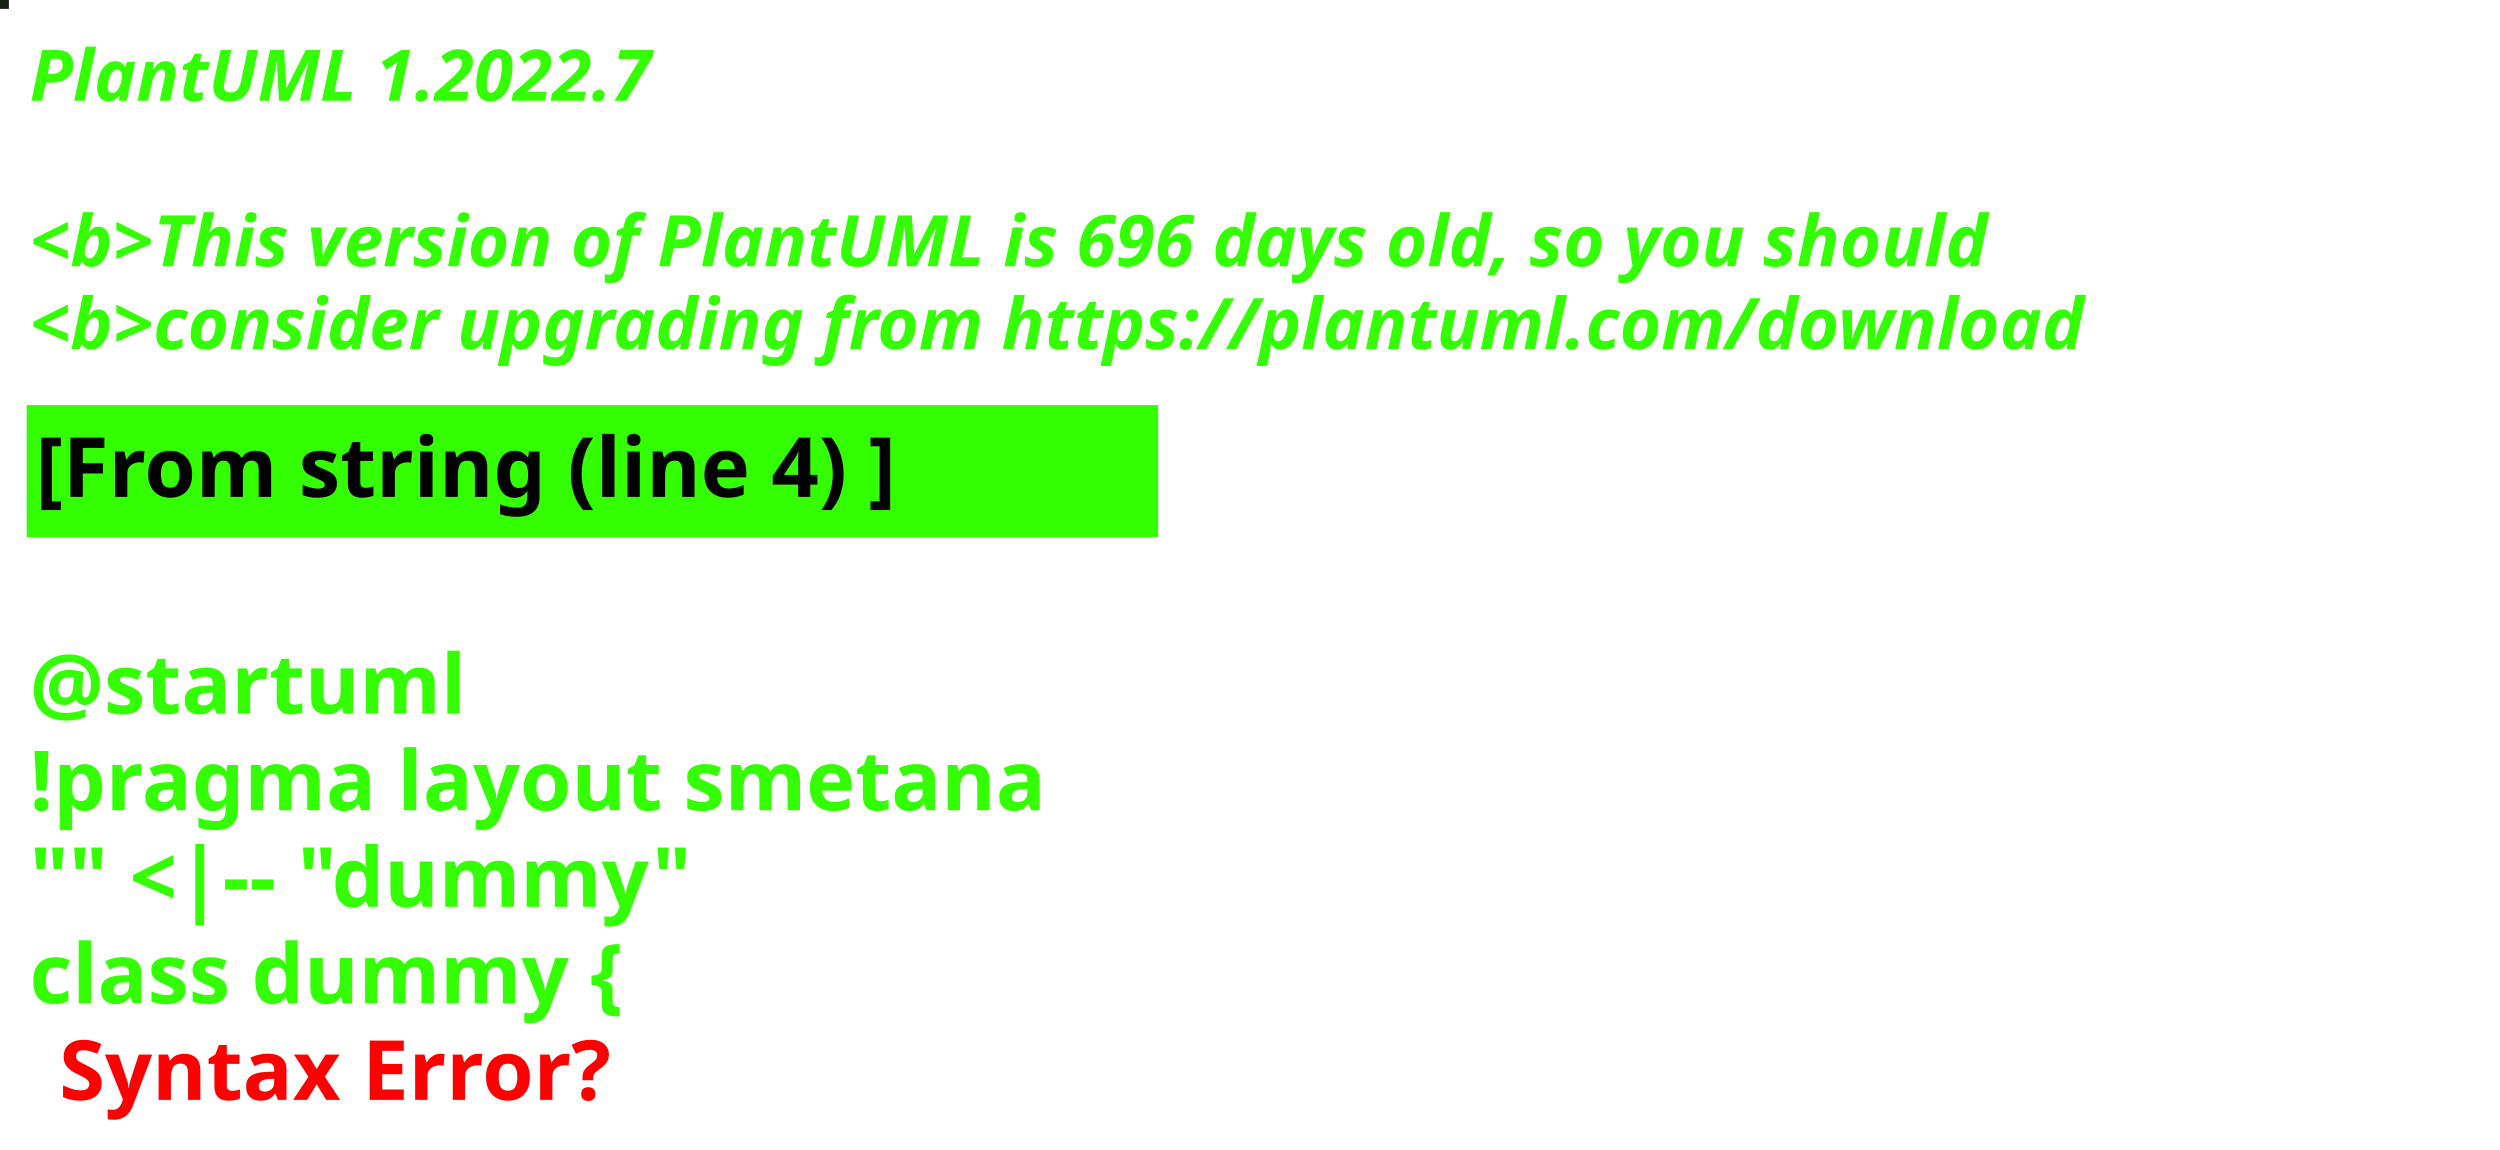
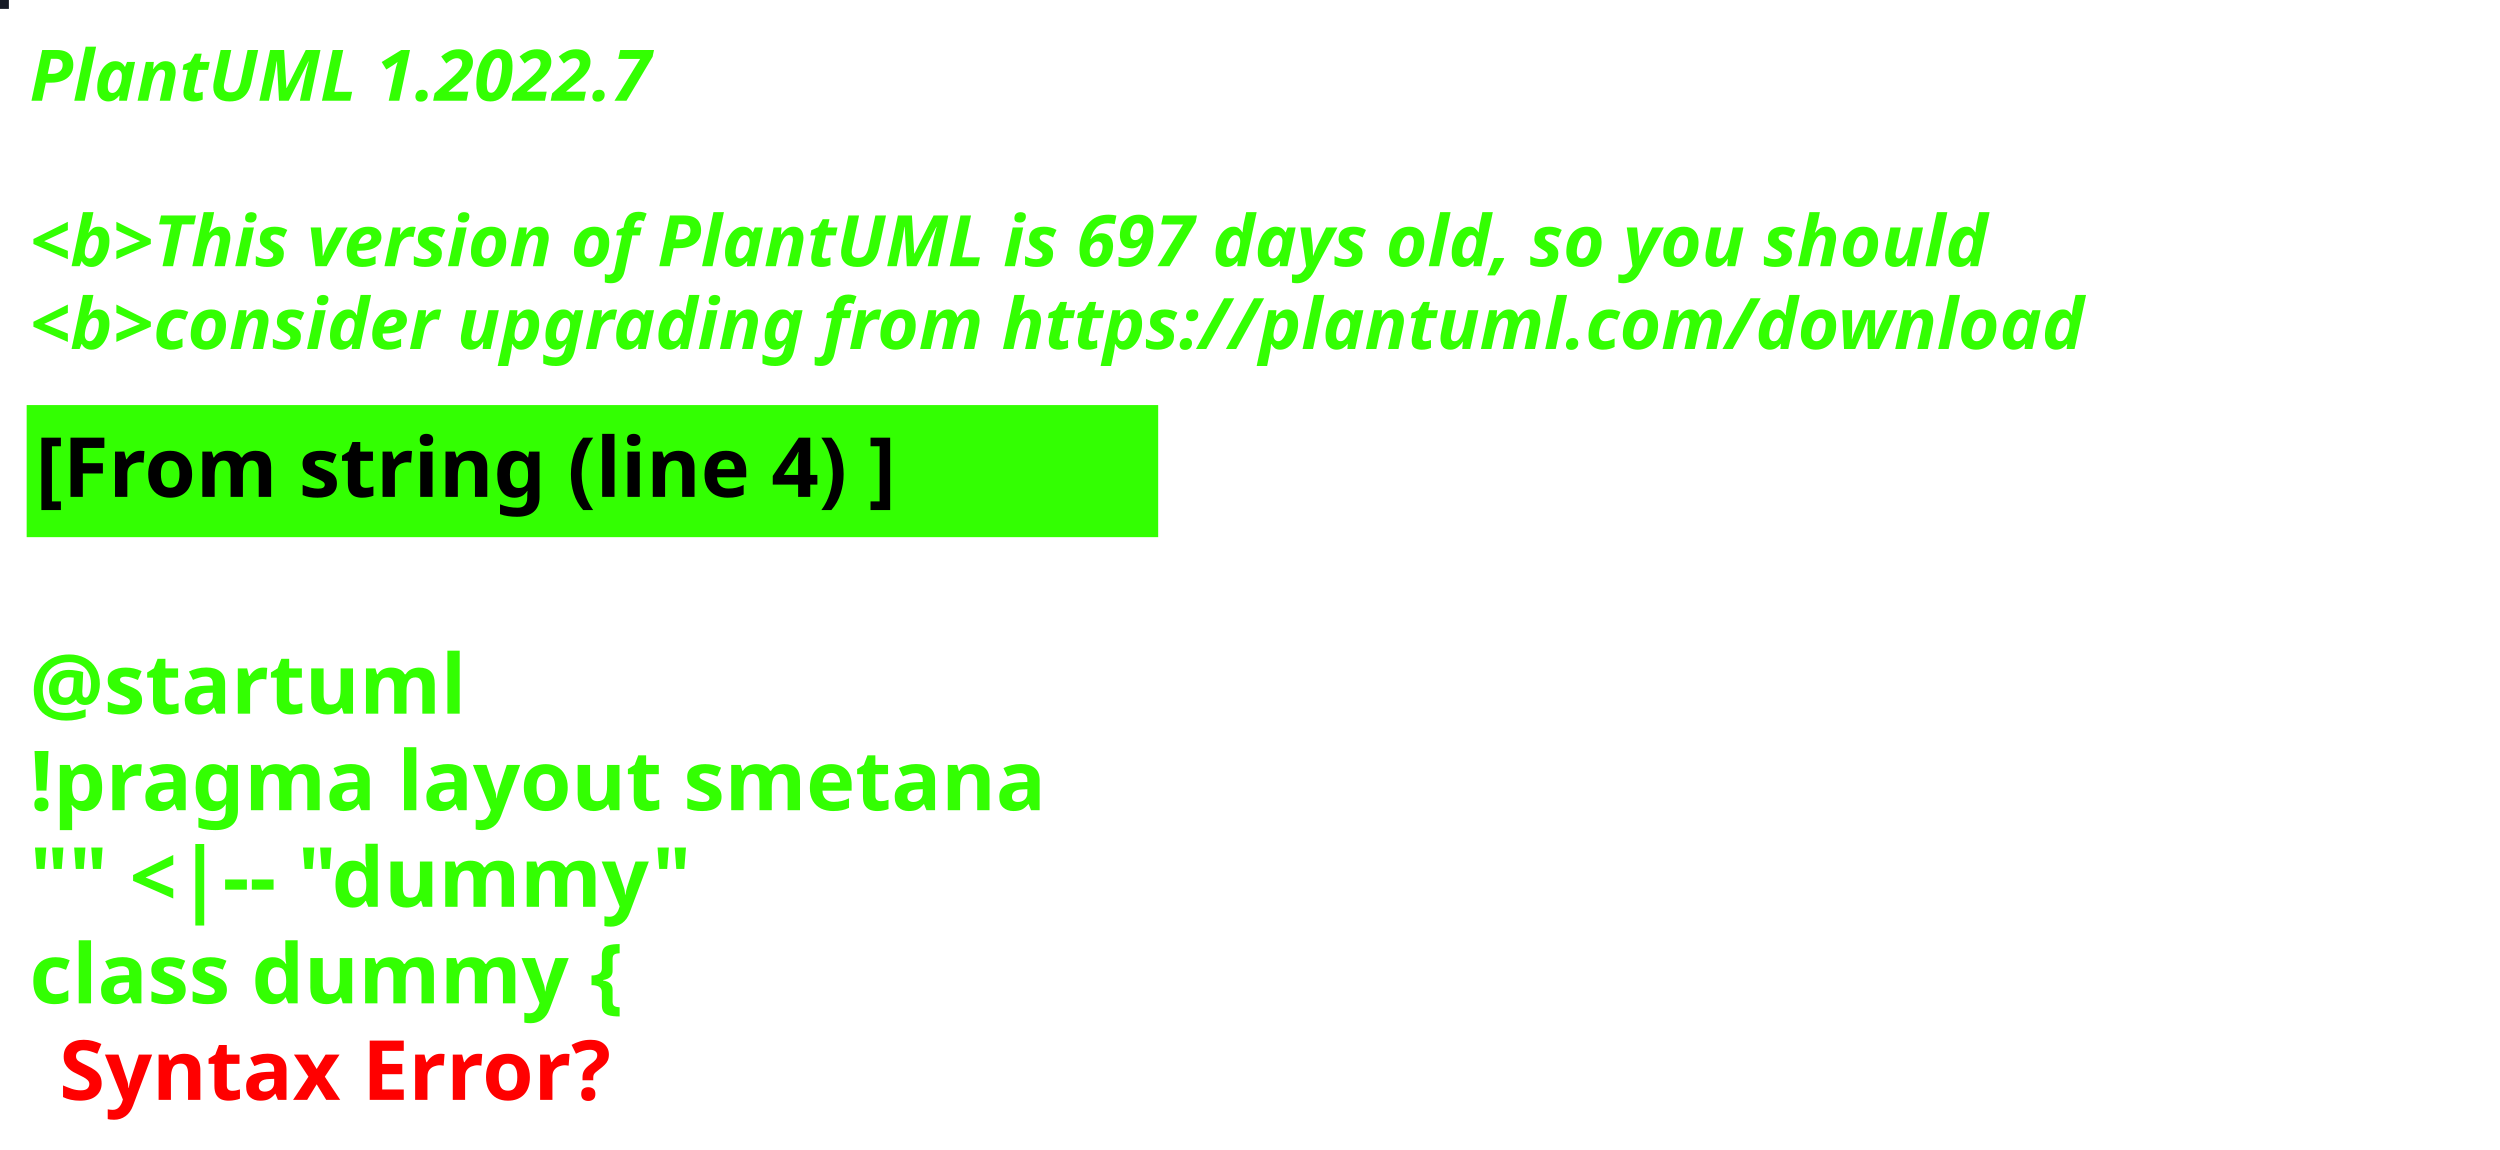
<svg xmlns="http://www.w3.org/2000/svg" contentStyleType="text/css" height="194px" preserveAspectRatio="none" style="width:422px;height:194px;background:#000000;" version="1.1" viewBox="0 0 422 194" width="422px" zoomAndPan="magnify">
  <defs />
  <g>
-     <rect fill="#142117" height="1" style="stroke:#142117;stroke-width:1.0;" width="1" x="0" y="0" />
+     <rect fill="#161A25" height="1" style="stroke:#161A25;stroke-width:1.0;" width="1" x="0" y="0" />
    <text fill="#33FF02" font-family="sans-serif" font-size="12" font-style="italic" font-weight="bold" lengthAdjust="spacing" textLength="127" x="5" y="17">PlantUML 1.2022.7</text>
    <text fill="#33FF02" font-family="sans-serif" font-size="12" font-style="italic" font-weight="bold" lengthAdjust="spacing" textLength="4" x="5" y="30.969"> </text>
-     <text fill="#33FF02" font-family="sans-serif" font-size="12" font-style="italic" font-weight="bold" lengthAdjust="spacing" textLength="399" x="5" y="44.938">&lt;b&gt;This version of PlantUML is 696 days old, so you should</text>
+     <text fill="#33FF02" font-family="sans-serif" font-size="12" font-style="italic" font-weight="bold" lengthAdjust="spacing" textLength="399" x="5" y="44.938">&lt;b&gt;This version of PlantUML is 697 days old, so you should</text>
    <text fill="#33FF02" font-family="sans-serif" font-size="12" font-style="italic" font-weight="bold" lengthAdjust="spacing" textLength="408" x="5" y="58.906">&lt;b&gt;consider upgrading from https://plantuml.com/download</text>
    <rect fill="#33FF02" height="21.297" style="stroke:#33FF02;stroke-width:1.0;" width="190" x="5" y="68.875" />
    <text fill="#000000" font-family="sans-serif" font-size="14" font-weight="bold" lengthAdjust="spacing" textLength="168" x="6" y="83.875">[From string (line 4) ]</text>
    <text fill="#33FF02" font-family="sans-serif" font-size="14" font-weight="bold" lengthAdjust="spacing" textLength="5" x="5" y="104.172"> </text>
    <text fill="#33FF02" font-family="sans-serif" font-size="14" font-weight="bold" lengthAdjust="spacing" textLength="79" x="5" y="120.469">@startuml</text>
    <text fill="#33FF02" font-family="sans-serif" font-size="14" font-weight="bold" lengthAdjust="spacing" textLength="190" x="5" y="136.766">!pragma layout smetana</text>
    <text fill="#33FF02" font-family="sans-serif" font-size="14" font-weight="bold" lengthAdjust="spacing" textLength="124" x="5" y="153.062">"" &lt;|-- "dummy"</text>
    <text fill="#33FF02" font-family="sans-serif" font-size="14" font-weight="bold" lengthAdjust="spacing" text-decoration="wavy underline" textLength="117" x="5" y="169.359">class dummy {</text>
    <text fill="#FF0000" font-family="sans-serif" font-size="14" font-weight="bold" lengthAdjust="spacing" textLength="106" x="10" y="185.656">Syntax Error?</text>
  </g>
</svg>
